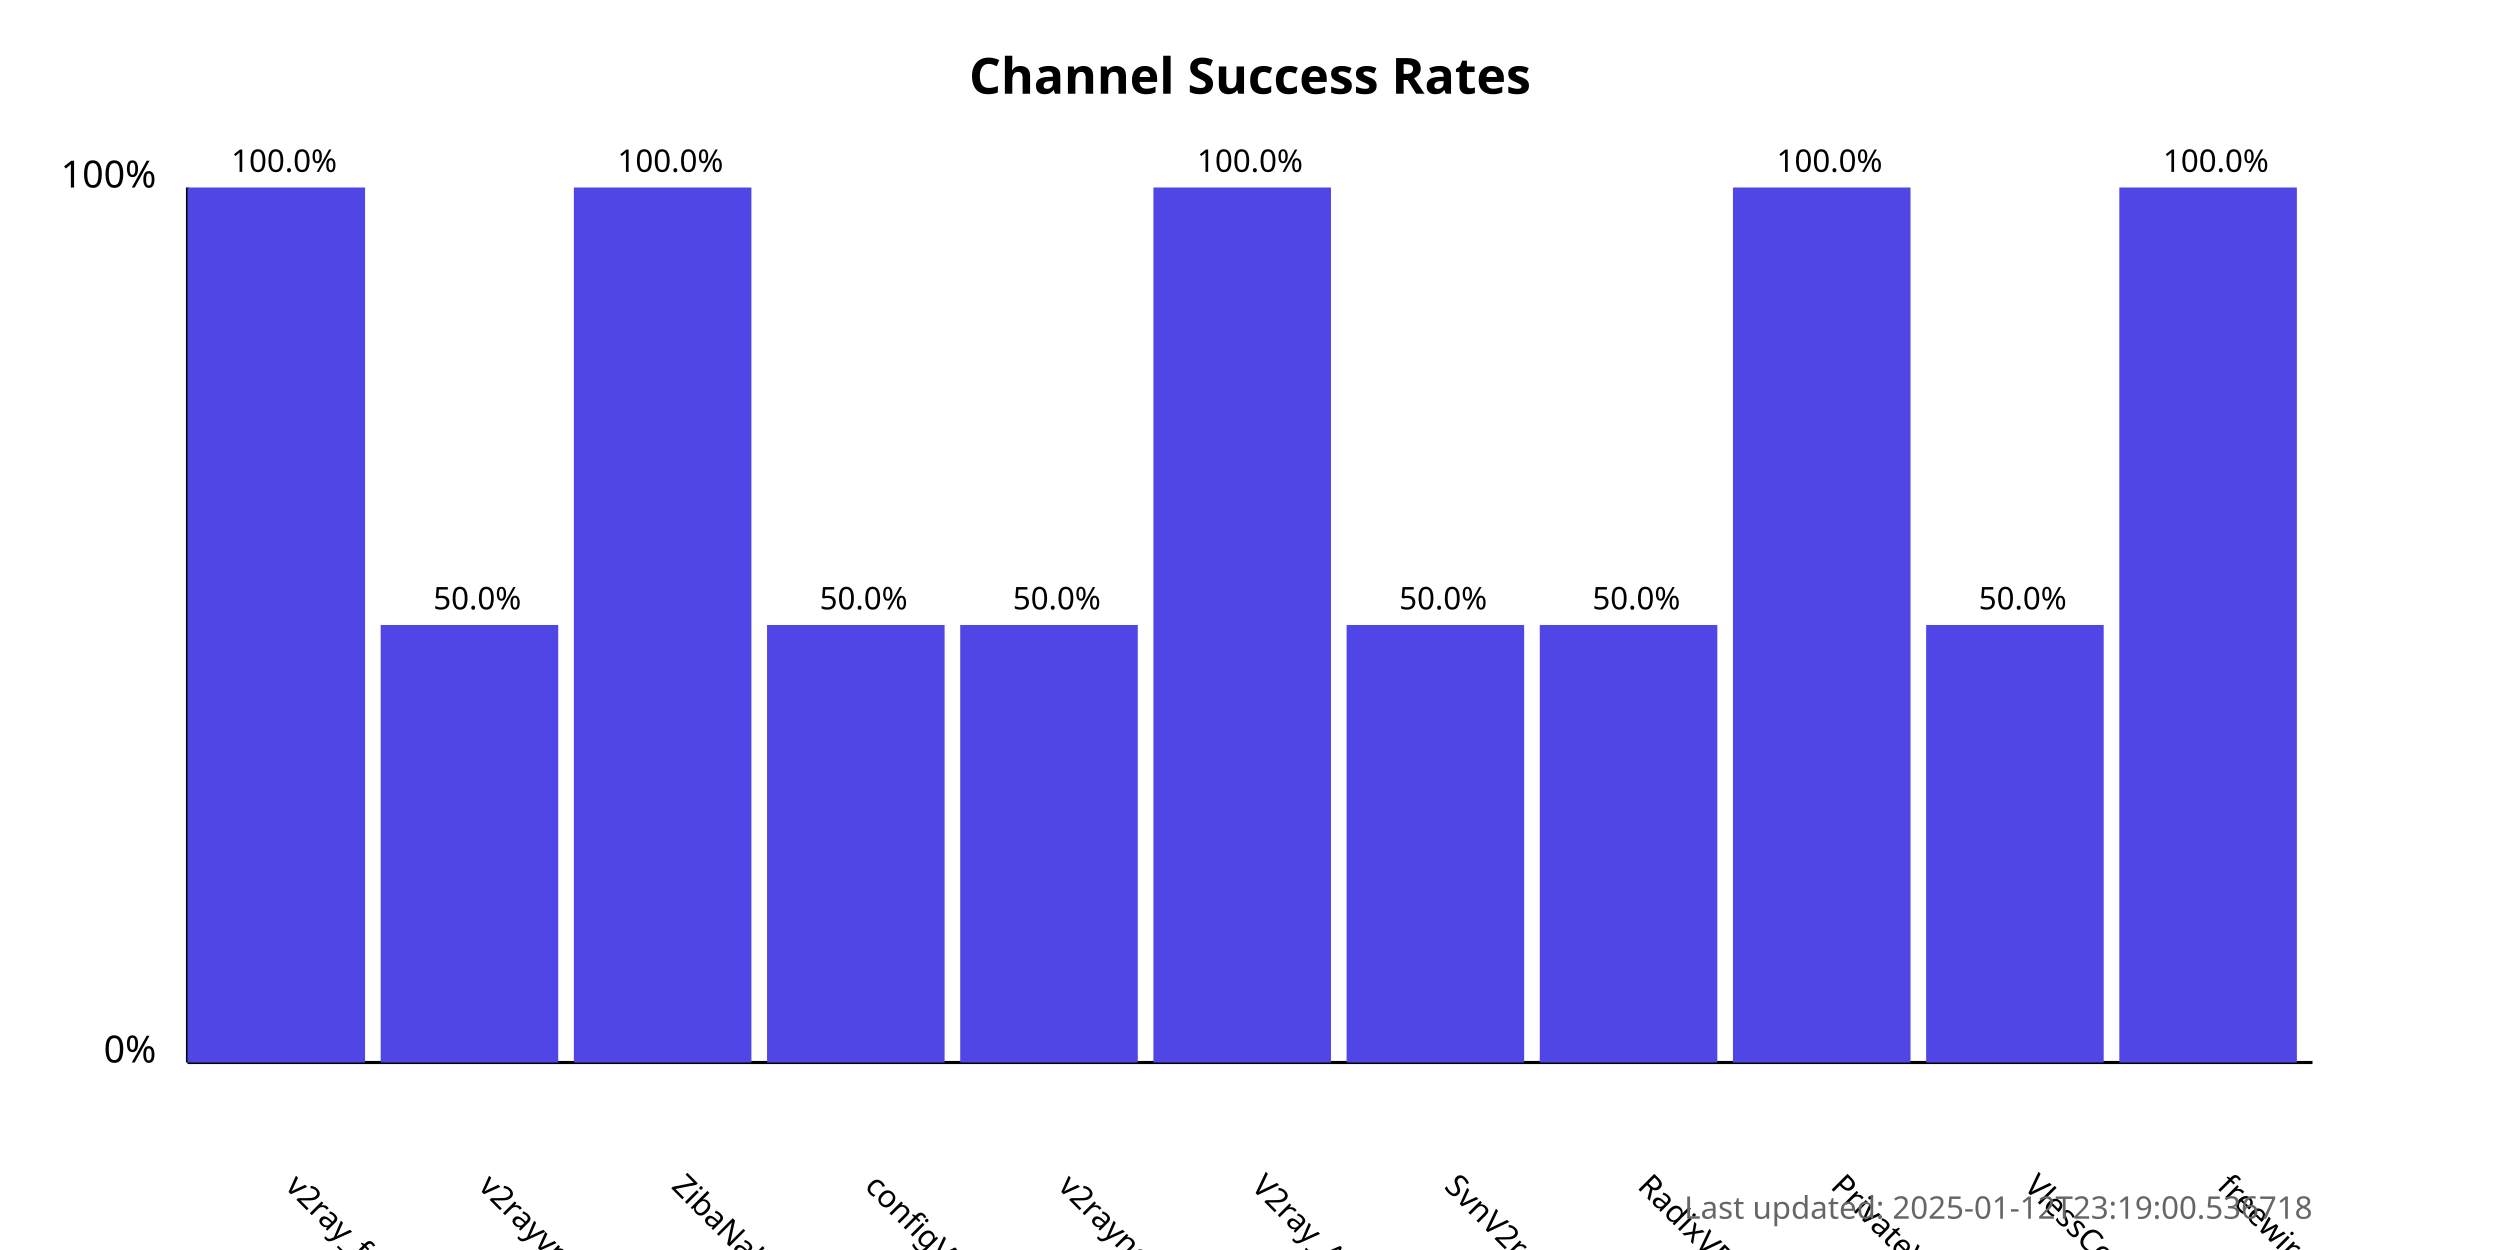
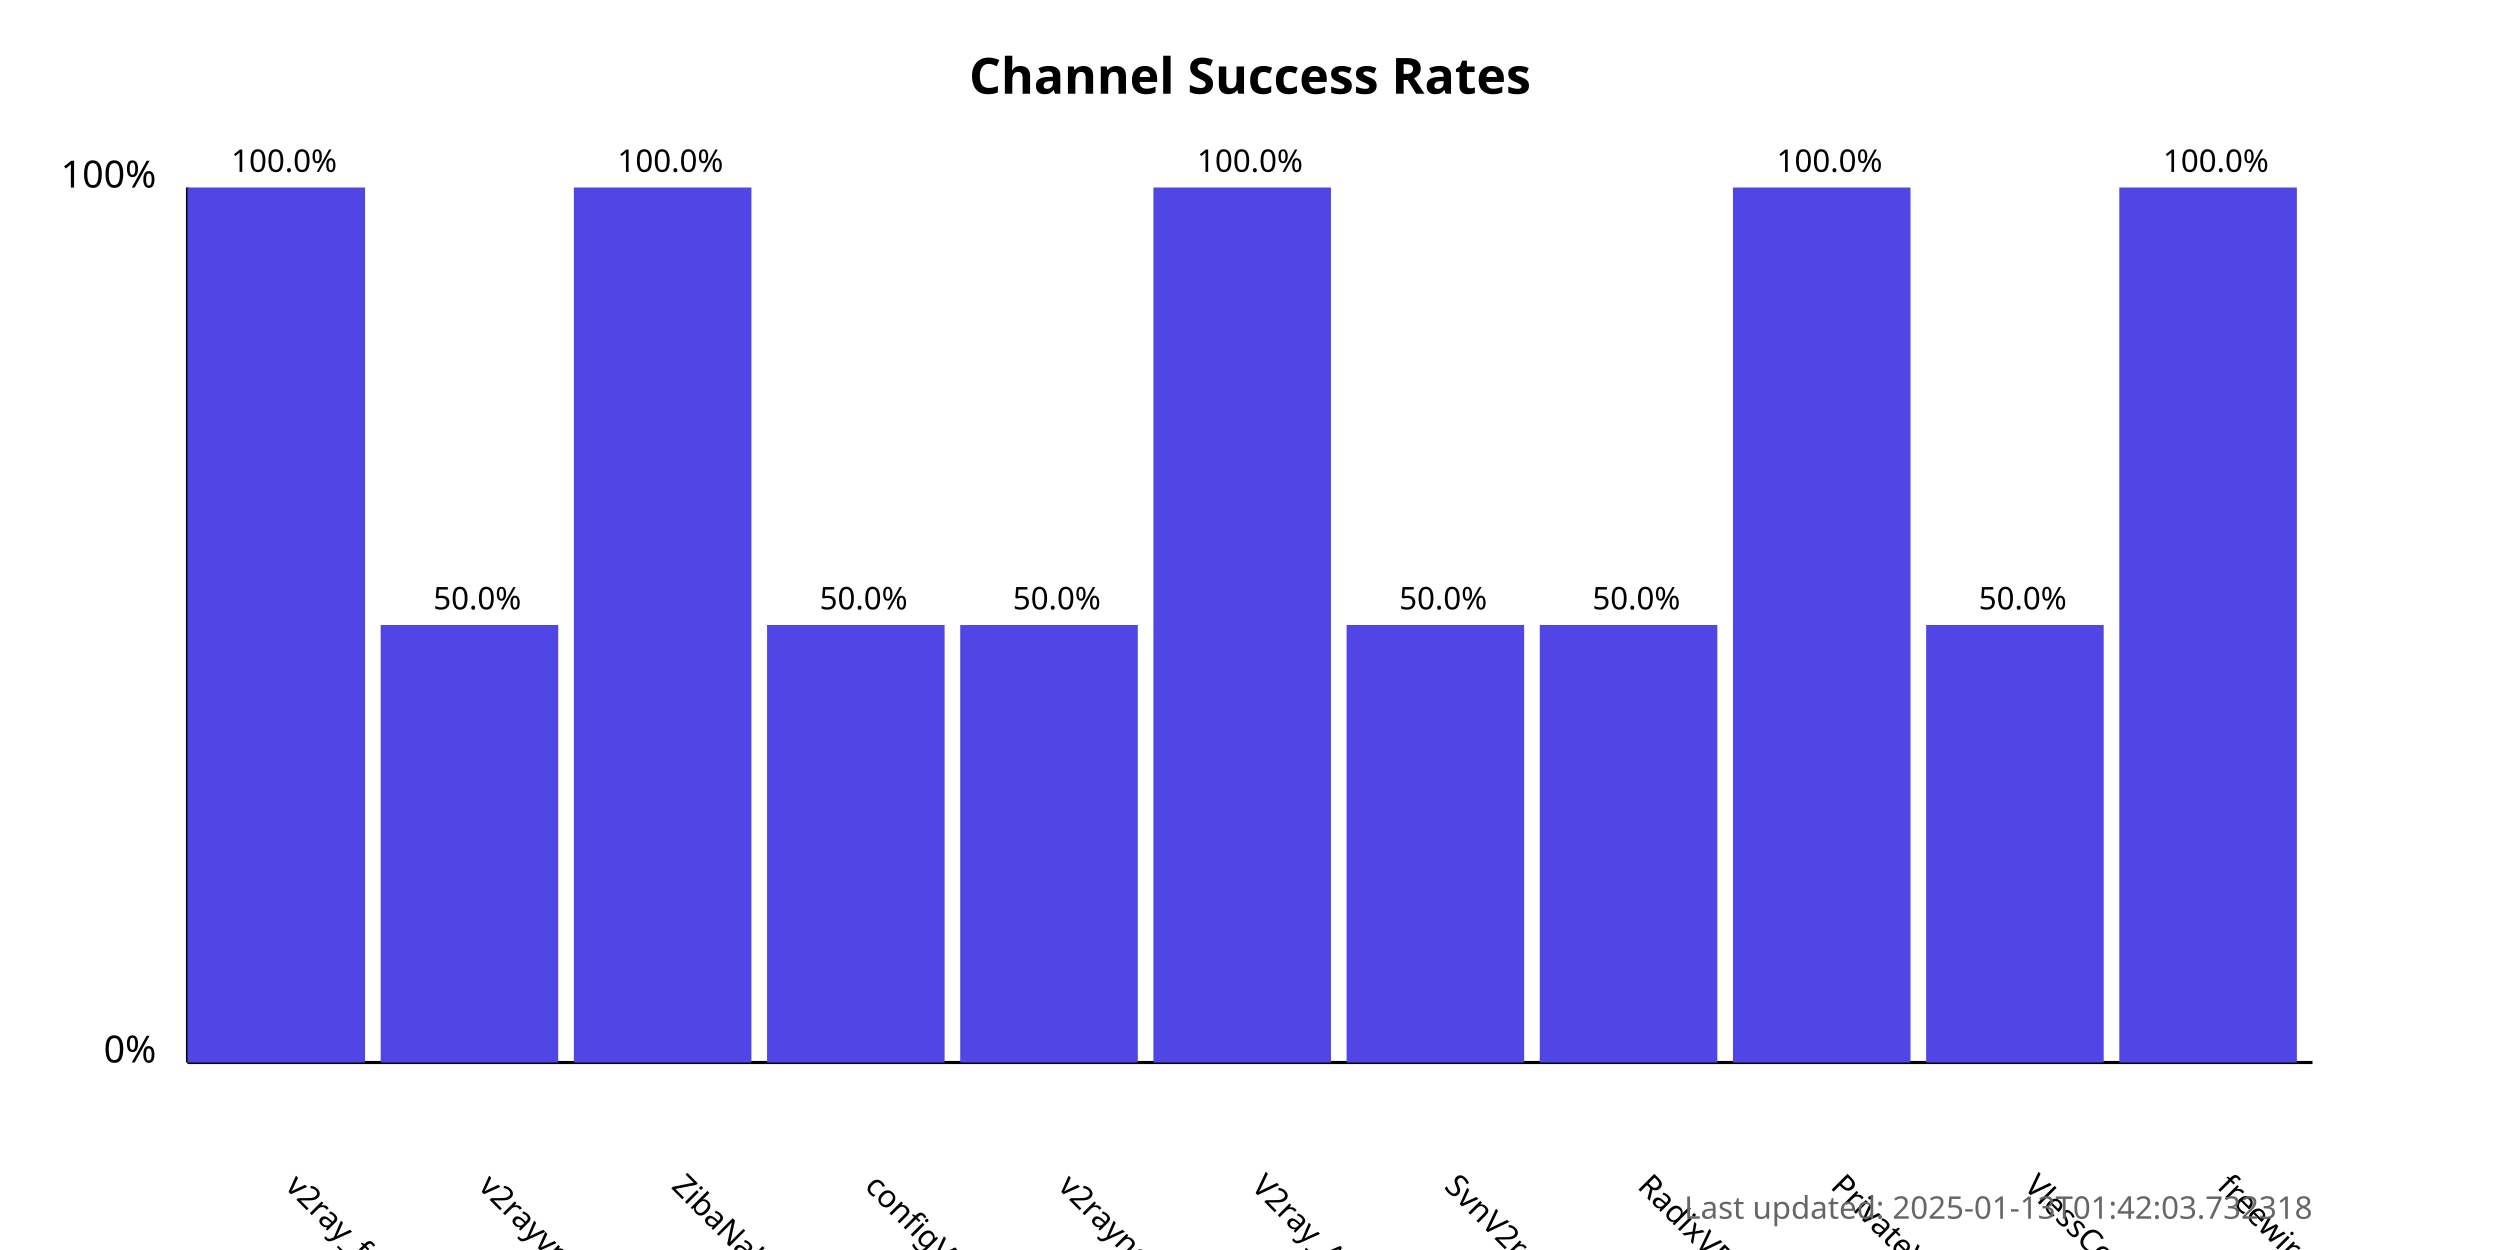
<svg xmlns="http://www.w3.org/2000/svg" width="800" height="400">
  <style>
            .chart-title { font: bold 16px sans-serif; }
            .axis-label { font: 12px sans-serif; }
            .tick-label { font: 10px sans-serif; }
            .bar { fill: #4f46e5; }
            .bar:hover { fill: #6366f1; }
            .timestamp { font: 10px sans-serif; fill: #666; }
        </style>
  <text x="400.0" y="30" text-anchor="middle" class="chart-title">
            Channel Success Rates
        </text>
  <line x1="60" y1="340" x2="60" y2="60" stroke="black" stroke-width="1" />
  <line x1="60" y1="340" x2="740" y2="340" stroke="black" stroke-width="1" />
  <text x="50" y="340" text-anchor="end" class="axis-label">0%</text>
  <text x="50" y="60" text-anchor="end" class="axis-label">100%</text>
  <g>
    <rect x="60" y="60.0" width="56.818" height="280.0" class="bar" />
    <text x="90.909" y="380" transform="rotate(45, 90.90909, 380)" text-anchor="start" class="tick-label">
                v2ray_free_conf
            </text>
    <text x="90.909" y="55.0" text-anchor="middle" class="tick-label">
                100.0%
            </text>
  </g>
  <g>
    <rect x="121.818" y="200.0" width="56.818" height="140.0" class="bar" />
    <text x="152.727" y="380" transform="rotate(45, 152.7273, 380)" text-anchor="start" class="tick-label">
                v2rayvpno
            </text>
    <text x="152.727" y="195.0" text-anchor="middle" class="tick-label">
                50.0%
            </text>
  </g>
  <g>
    <rect x="183.636" y="60.0" width="56.818" height="280.0" class="bar" />
    <text x="214.545" y="380" transform="rotate(45, 214.5455, 380)" text-anchor="start" class="tick-label">
                ZibaNabz
            </text>
    <text x="214.545" y="55.0" text-anchor="middle" class="tick-label">
                100.0%
            </text>
  </g>
  <g>
    <rect x="245.455" y="200.0" width="56.818" height="140.0" class="bar" />
    <text x="276.364" y="380" transform="rotate(45, 276.3636, 380)" text-anchor="start" class="tick-label">
                configV2rayForFree
            </text>
    <text x="276.364" y="195.0" text-anchor="middle" class="tick-label">
                50.0%
            </text>
  </g>
  <g>
    <rect x="307.273" y="200.0" width="56.818" height="140.0" class="bar" />
    <text x="338.182" y="380" transform="rotate(45, 338.1818, 380)" text-anchor="start" class="tick-label">
                v2rayngvpn
            </text>
    <text x="338.182" y="195.0" text-anchor="middle" class="tick-label">
                50.0%
            </text>
  </g>
  <g>
    <rect x="369.091" y="60.0" width="56.818" height="280.0" class="bar" />
    <text x="400.0" y="380" transform="rotate(45, 400.0, 380)" text-anchor="start" class="tick-label">
                V2ray_Alpha
            </text>
    <text x="400.0" y="55.0" text-anchor="middle" class="tick-label">
                100.0%
            </text>
  </g>
  <g>
    <rect x="430.909" y="200.0" width="56.818" height="140.0" class="bar" />
    <text x="461.818" y="380" transform="rotate(45, 461.8182, 380)" text-anchor="start" class="tick-label">
                SvnV2ray
            </text>
    <text x="461.818" y="195.0" text-anchor="middle" class="tick-label">
                50.0%
            </text>
  </g>
  <g>
    <rect x="492.727" y="200.0" width="56.818" height="140.0" class="bar" />
    <text x="523.636" y="380" transform="rotate(45, 523.6364, 380)" text-anchor="start" class="tick-label">
                RadixVPN
            </text>
    <text x="523.636" y="195.0" text-anchor="middle" class="tick-label">
                50.0%
            </text>
  </g>
  <g>
    <rect x="554.545" y="60.0" width="56.818" height="280.0" class="bar" />
    <text x="585.455" y="380" transform="rotate(45, 585.4545, 380)" text-anchor="start" class="tick-label">
                PrivateVPNs
            </text>
    <text x="585.455" y="55.0" text-anchor="middle" class="tick-label">
                100.0%
            </text>
  </g>
  <g>
    <rect x="616.364" y="200.0" width="56.818" height="140.0" class="bar" />
    <text x="647.273" y="380" transform="rotate(45, 647.2727, 380)" text-anchor="start" class="tick-label">
                VlessConfig
            </text>
    <text x="647.273" y="195.0" text-anchor="middle" class="tick-label">
                50.0%
            </text>
  </g>
  <g>
    <rect x="678.182" y="60.0" width="56.818" height="280.0" class="bar" />
    <text x="709.091" y="380" transform="rotate(45, 709.0909, 380)" text-anchor="start" class="tick-label">
                freewireguard
            </text>
    <text x="709.091" y="55.0" text-anchor="middle" class="tick-label">
                100.0%
            </text>
  </g>
  <text x="740" y="390" text-anchor="end" class="timestamp">
-             Last updated: 2025-01-12T23:19:00.536718
+             Last updated: 2025-01-13T01:42:03.732318
        </text>
</svg>
